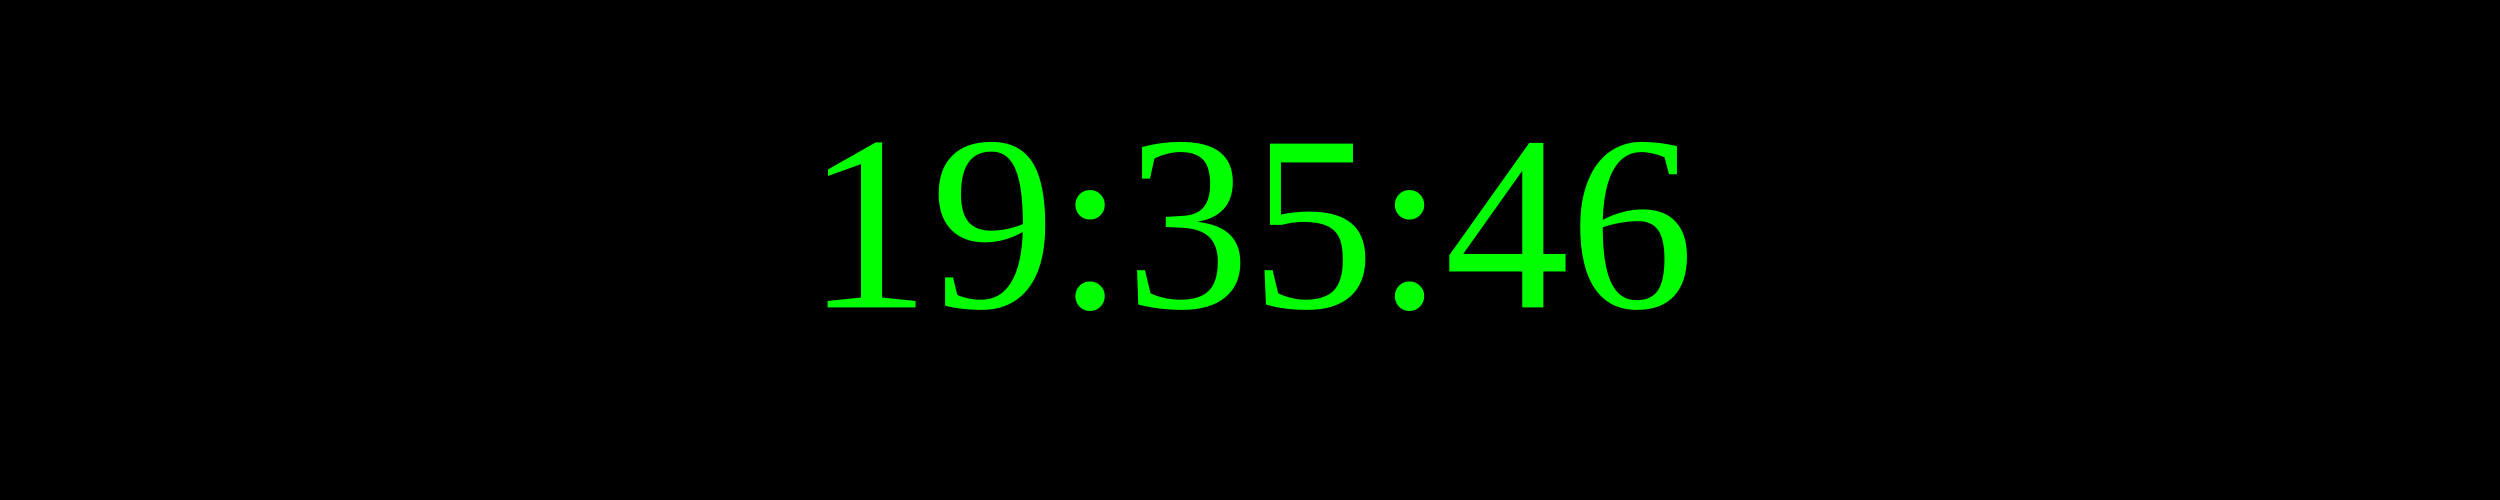
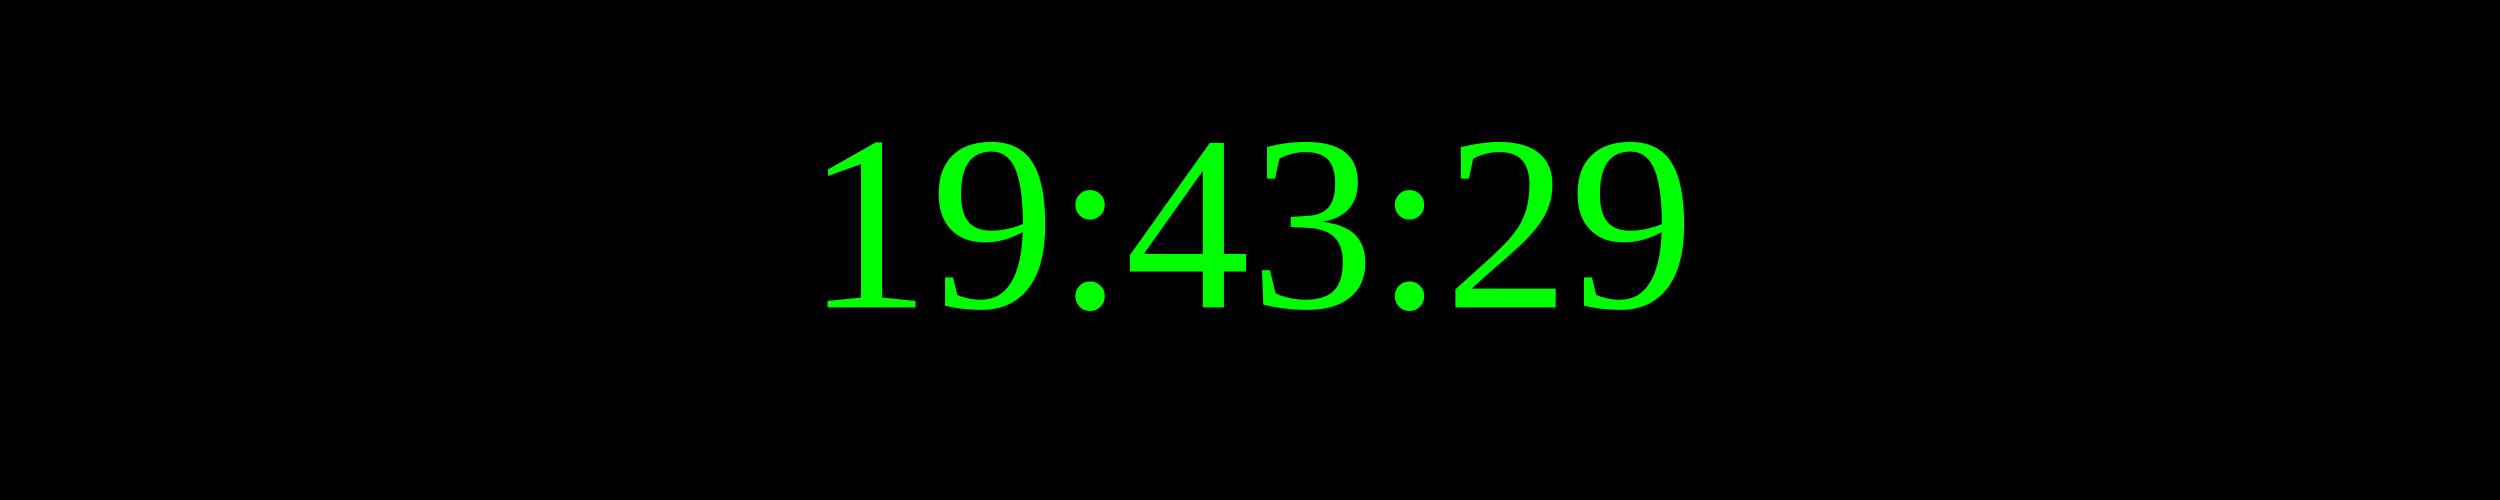
<svg xmlns="http://www.w3.org/2000/svg" width="250" height="50">
  <rect width="100%" height="100%" fill="black" />
  <text x="50%" y="50%" font-size="25" fill="lime" text-anchor="middle" dominant-baseline="middle">
- 19:35:46
+ 19:43:29
</text>
</svg>
